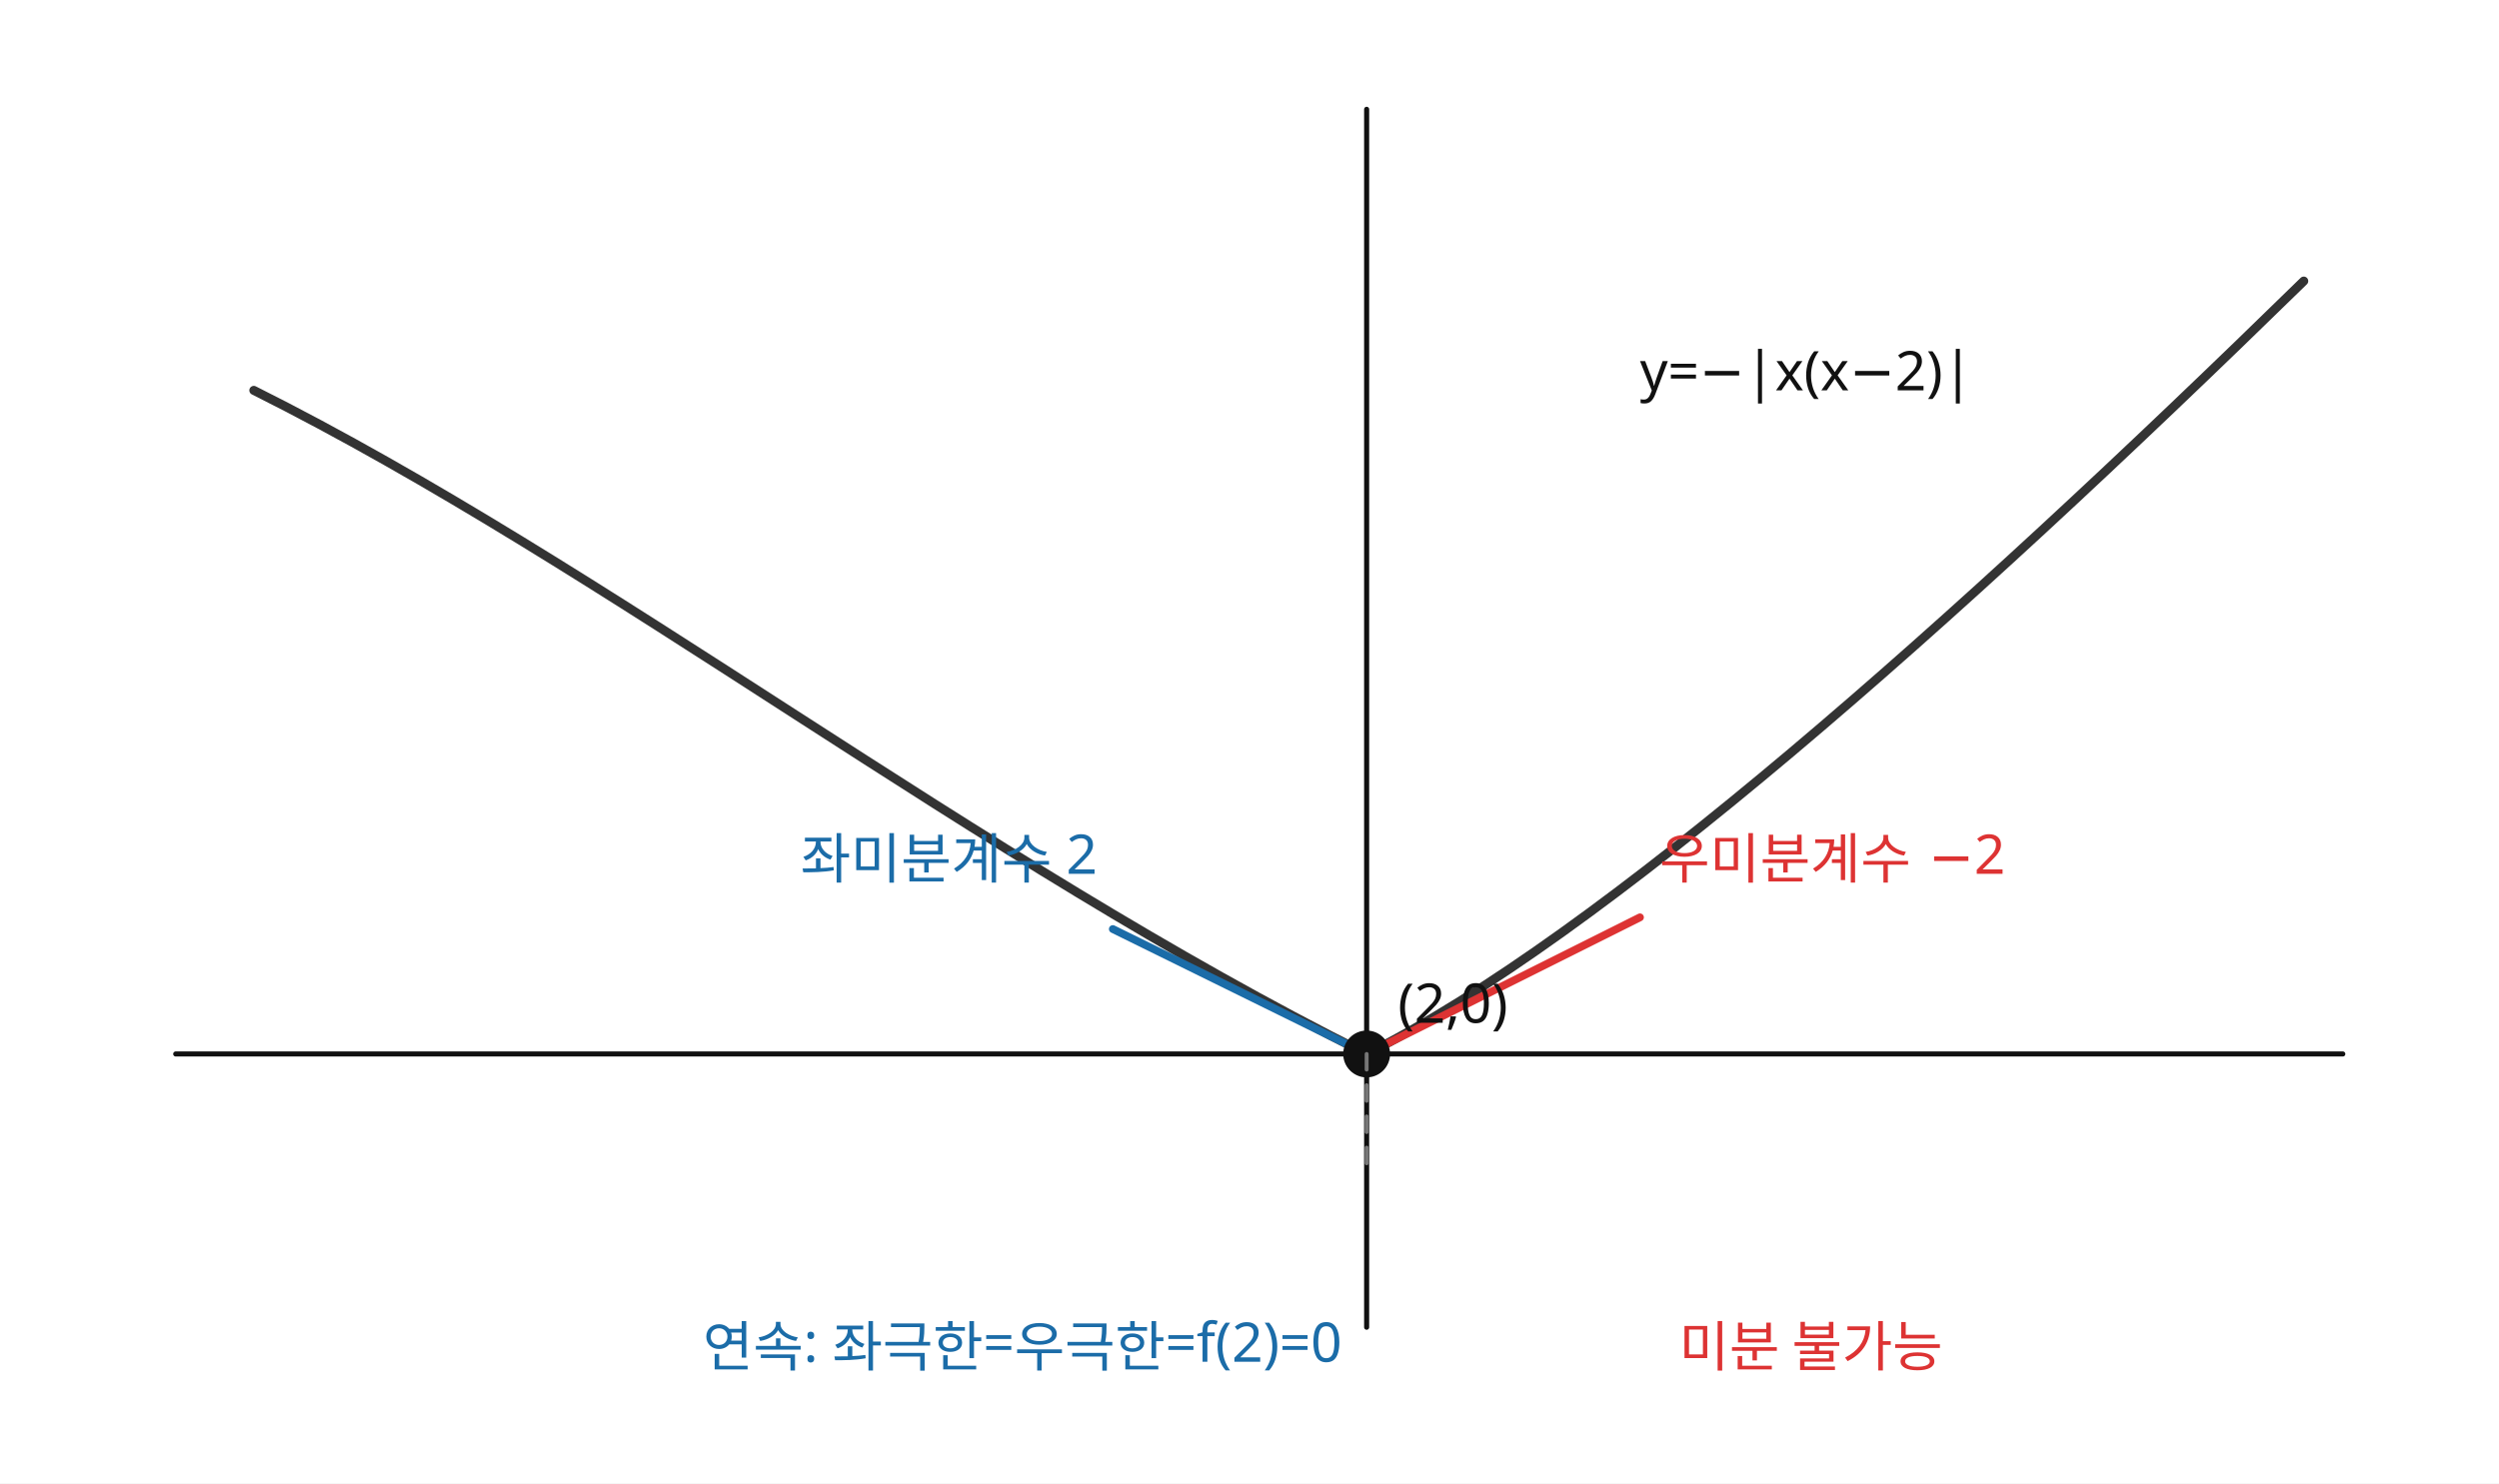
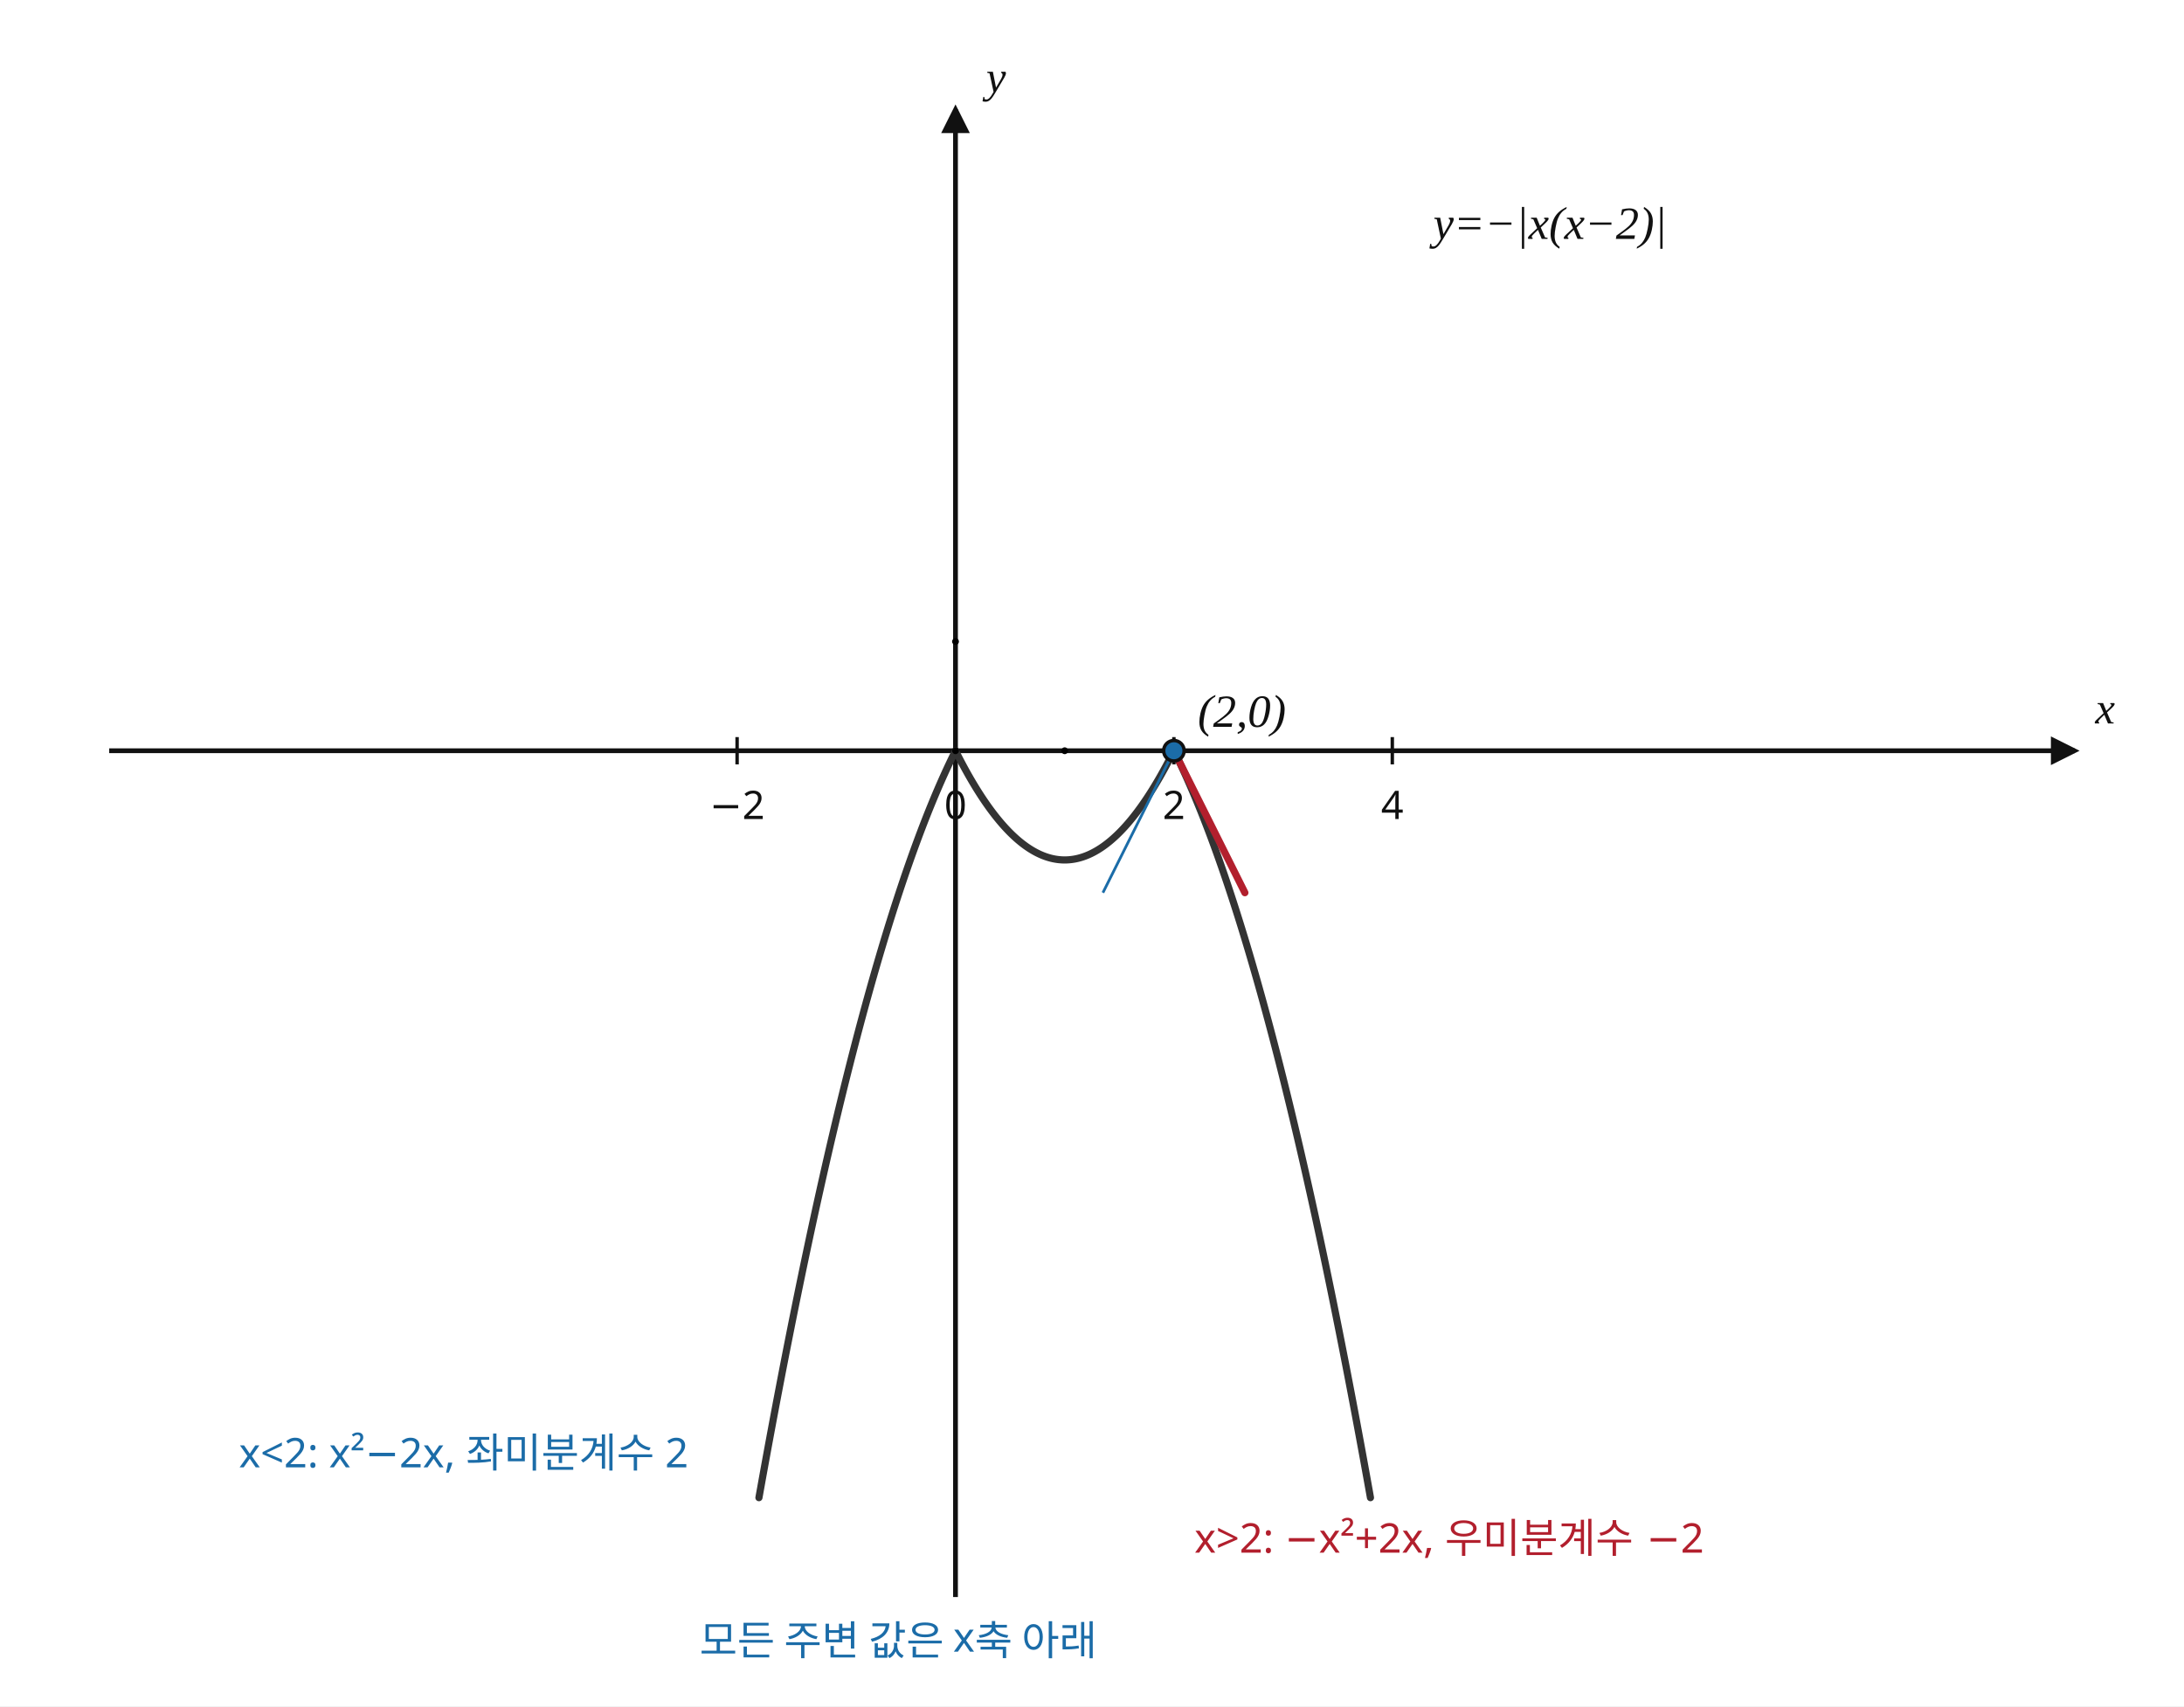
- <svg xmlns="http://www.w3.org/2000/svg" width="640" height="380" viewBox="0 0 640 380" preserveAspectRatio="xMidYMid meet" role="img" aria-labelledby="title desc" data-scale-policy="SOLUTION_GRAPH">
-   <rect width="640" height="380" fill="white" />
-   <g stroke="#111" fill="none" stroke-linecap="round" stroke-linejoin="round">
-     <line x1="45" y1="270" x2="600" y2="270" stroke-width="1.3" />
-     <line x1="350" y1="340" x2="350" y2="28" stroke-width="1.3" />
-     <path d="M65 100 C155 145 250 220 350 270 C410 240 500 160 590 72" stroke="#333" stroke-width="2.3" />
-     <line x1="285" y1="238" x2="350" y2="270" stroke="#1b6ca8" stroke-width="2" />
-     <line x1="350" y1="270" x2="420" y2="235" stroke="#d33" stroke-width="2" />
-     <circle cx="350" cy="270" r="6" fill="#111" stroke="none" />
-     <line x1="350" y1="270" x2="350" y2="300" stroke="#777" stroke-width="1" stroke-dasharray="4 4" />
+ <svg xmlns="http://www.w3.org/2000/svg" width="640" height="500" viewBox="0 0 640 500" preserveAspectRatio="xMidYMid meet" role="img" aria-labelledby="title desc" shape-rendering="geometricPrecision" data-graph-style-version="AP_GRAPH_PRINT_V1_1_DRAFT" data-graph-preset="SOLUTION_WIDE" data-axis-scale-mode="EQUAL_UNIT" data-origin-x="280" data-origin-y="220" data-sx="32" data-sy="32" data-fact-hash="93690c618aafe8d276e776d44917b2adac721c7d7cfb92b2a007ecd83d6c52d6" data-visual-provenance="independent-math-facts-to-deterministic-sampling">
+   <defs>
+     <marker id="arrow" markerWidth="6" markerHeight="6" refX="5" refY="3" orient="auto">
+       <path d="M0,0 L6,3 L0,6 Z" fill="#111" />
+     </marker>
+   </defs>
+   <style>
+       .axis{stroke:#111;stroke-width:1.4;fill:none;marker-end:url(#arrow)}
+       .tick{stroke:#111;stroke-width:1}
+       .main-curve{stroke:#333;stroke-width:2.1;fill:none;stroke-linecap:round;stroke-linejoin:round}
+       .secondary-curve{stroke:#555;stroke-width:1.7;fill:none;stroke-linecap:round;stroke-linejoin:round}
+       .main-line{stroke:#333;stroke-width:2.05;fill:none;stroke-linecap:round}
+       .tangent{stroke:#b21f2d;stroke-width:2.1;fill:none;stroke-linecap:round}
+       .guide{stroke:#777;stroke-width:0.95;stroke-dasharray:4 4;fill:none}
+       .indicator{stroke:#1b6ca8;stroke-width:0.8;fill:none}
+       .point{fill:#1b6ca8;stroke:#111;stroke-width:1}
+       .point.open{fill:#fff;stroke:#b21f2d;stroke-width:1.3}
+       text{font-family:"Noto Sans KR", "Pretendard", "Apple SD Gothic Neo", "Malgun Gothic", sans-serif;fill:#111;font-size:13px}
+       .axis-label{font-family:"STIX Two Math", "Cambria Math", "Times New Roman", serif;font-size:13px;font-style:italic}
+       .tick-label{font-size:11.5px}
+       .point-label,.function-label{font-family:"STIX Two Math", "Cambria Math", "Times New Roman", serif;font-size:13.5px;font-style:italic}
+       .annotation{font-size:12px}
+       .fact{fill:#1b6ca8;font-size:12px}
+       .warn{fill:#b21f2d;font-size:12px}
+     </style>
+   <rect width="640" height="500" fill="white" />
+   <g id="axes">
+     <line x1="32" y1="220" x2="608" y2="220" class="axis" />
+     <line x1="280" y1="468" x2="280" y2="32" class="axis" />
+     <line x1="216" y1="216" x2="216" y2="224" class="tick" />
+     <text x="216" y="240" class="tick-label" text-anchor="middle">−2</text>
+     <line x1="280" y1="216" x2="280" y2="224" class="tick" />
+     <text x="280" y="240" class="tick-label" text-anchor="middle">0</text>
+     <line x1="344" y1="216" x2="344" y2="224" class="tick" />
+     <text x="344" y="240" class="tick-label" text-anchor="middle">2</text>
+     <line x1="408" y1="216" x2="408" y2="224" class="tick" />
+     <text x="408" y="240" class="tick-label" text-anchor="middle">4</text>
+     <text x="614" y="212" class="axis-label" text-anchor="start">x</text>
+     <text x="289" y="27" class="axis-label" text-anchor="start">y</text>
  </g>
-   <g font-family="Noto Sans KR, Pretendard, Malgun Gothic, sans-serif" fill="#111" font-size="14">
-     <text x="420" y="100">y=−|x(x−2)|</text>
-     <text x="358" y="262">(2,0)</text>
-     <text x="205" y="225" fill="#1b6ca8">좌미분계수 2</text>
-     <text x="425" y="225" fill="#d33">우미분계수 −2</text>
-     <text x="180" y="350" fill="#1b6ca8">연속: 좌극한=우극한=f(2)=0</text>
-     <text x="430" y="350" fill="#d33">미분 불가능</text>
+   <g id="curves">
+     <polyline class="main-curve" points="222.4,438.88 222.58,437.873 222.76,436.868 222.94,435.865 223.12,434.864 223.3,433.865 223.48,432.868 223.66,431.874 223.84,430.881 224.02,429.89 224.2,428.901 224.38,427.915 224.56,426.93 224.74,425.947 224.92,424.966 225.1,423.988 225.28,423.011 225.46,422.037 225.64,421.064 225.82,420.094 226,419.125 226.18,418.159 226.36,417.194 226.54,416.232 226.72,415.271 226.9,414.313 227.08,413.356 227.26,412.402 227.44,411.45 227.62,410.5 227.8,409.551 227.98,408.605 228.16,407.661 228.34,406.719 228.52,405.778 228.7,404.84 228.88,403.904 229.06,402.97 229.24,402.038 229.42,401.108 229.6,400.18 229.78,399.254 229.96,398.33 230.14,397.408 230.32,396.488 230.5,395.57 230.68,394.654 230.86,393.741 231.04,392.829 231.22,391.919 231.4,391.011 231.58,390.106 231.76,389.202 231.94,388.3 232.12,387.4 232.3,386.503 232.48,385.607 232.66,384.714 232.84,383.822 233.02,382.933 233.2,382.045 233.38,381.16 233.56,380.276 233.74,379.395 233.92,378.515 234.1,377.638 234.28,376.762 234.46,375.889 234.64,375.018 234.82,374.149 235,373.281 235.18,372.416 235.36,371.553 235.54,370.692 235.72,369.832 235.9,368.975 236.08,368.12 236.26,367.267 236.44,366.416 236.62,365.567 236.8,364.72 236.98,363.875 237.16,363.032 237.34,362.191 237.52,361.352 237.7,360.515 237.88,359.68 238.06,358.848 238.24,358.017 238.42,357.188 238.6,356.361 238.78,355.537 238.96,354.714 239.14,353.893 239.32,353.074 239.5,352.258 239.68,351.443 239.86,350.631 240.04,349.82 240.22,349.012 240.4,348.205 240.58,347.401 240.76,346.598 240.94,345.798 241.12,344.999 241.3,344.203 241.48,343.408 241.66,342.616 241.84,341.826 242.02,341.038 242.2,340.251 242.38,339.467 242.56,338.685 242.74,337.905 242.92,337.126 243.1,336.35 243.28,335.576 243.46,334.804 243.64,334.034 243.82,333.266 244,332.5 244.18,331.736 244.36,330.974 244.54,330.214 244.72,329.456 244.9,328.7 245.08,327.946 245.26,327.195 245.44,326.445 245.62,325.697 245.8,324.951 245.98,324.208 246.16,323.466 246.34,322.726 246.52,321.988 246.7,321.253 246.88,320.519 247.06,319.788 247.24,319.058 247.42,318.331 247.6,317.605 247.78,316.882 247.96,316.16 248.14,315.441 248.32,314.723 248.5,314.008 248.68,313.294 248.86,312.583 249.04,311.874 249.22,311.167 249.4,310.461 249.58,309.758 249.76,309.057 249.94,308.358 250.12,307.66 250.3,306.965 250.48,306.272 250.66,305.581 250.84,304.892 251.02,304.205 251.2,303.52 251.38,302.837 251.56,302.156 251.74,301.477 251.92,300.8 252.1,300.125 252.28,299.452 252.46,298.782 252.64,298.113 252.82,297.446 253,296.781 253.18,296.119 253.36,295.458 253.54,294.799 253.72,294.142 253.9,293.488 254.08,292.835 254.26,292.185 254.44,291.536 254.62,290.89 254.8,290.245 254.98,289.603 255.16,288.962 255.34,288.324 255.52,287.687 255.7,287.053 255.88,286.42 256.06,285.79 256.24,285.162 256.42,284.536 256.6,283.911 256.78,283.289 256.96,282.669 257.14,282.051 257.32,281.434 257.5,280.82 257.68,280.208 257.86,279.598 258.04,278.99 258.22,278.384 258.4,277.78 258.58,277.178 258.76,276.578 258.94,275.98 259.12,275.384 259.3,274.79 259.48,274.198 259.66,273.609 259.84,273.021 260.02,272.435 260.2,271.851 260.38,271.27 260.56,270.69 260.74,270.112 260.92,269.536 261.1,268.963 261.28,268.391 261.46,267.822 261.64,267.254 261.82,266.689 262,266.125 262.18,265.564 262.36,265.004 262.54,264.447 262.72,263.891 262.9,263.338 263.08,262.786 263.26,262.237 263.44,261.69 263.62,261.145 263.8,260.601 263.98,260.06 264.16,259.521 264.34,258.984 264.52,258.448 264.7,257.915 264.88,257.384 265.06,256.855 265.24,256.328 265.42,255.803 265.6,255.28 265.78,254.759 265.96,254.24 266.14,253.723 266.32,253.208 266.5,252.695 266.68,252.184 266.86,251.676 267.04,251.169 267.22,250.664 267.4,250.161 267.58,249.661 267.76,249.162 267.94,248.665 268.12,248.17 268.3,247.678 268.48,247.187 268.66,246.699 268.84,246.212 269.02,245.728 269.2,245.245 269.38,244.765 269.56,244.286 269.74,243.81 269.92,243.335 270.1,242.863 270.28,242.392 270.46,241.924 270.64,241.458 270.82,240.994 271,240.531 271.18,240.071 271.36,239.613 271.54,239.157 271.72,238.702 271.9,238.25 272.08,237.8 272.26,237.352 272.44,236.906 272.62,236.462 272.8,236.02 272.98,235.58 273.16,235.142 273.34,234.706 273.52,234.272 273.7,233.84 273.88,233.41 274.06,232.983 274.24,232.557 274.42,232.133 274.6,231.711 274.78,231.292 274.96,230.874 275.14,230.458 275.32,230.044 275.5,229.633 275.68,229.223 275.86,228.816 276.04,228.41 276.22,228.007 276.4,227.605 276.58,227.206 276.76,226.808 276.94,226.413 277.12,226.019 277.3,225.628 277.48,225.238 277.66,224.851 277.84,224.466 278.02,224.083 278.2,223.701 278.38,223.322 278.56,222.945 278.74,222.57 278.92,222.196 279.1,221.825 279.28,221.456 279.46,221.089 279.64,220.724 279.82,220.361 280,220" />
+     <polyline class="main-curve" points="280,220 280.2,220.399 280.4,220.795 280.6,221.189 280.8,221.58 281,221.969 281.2,222.355 281.4,222.739 281.6,223.12 281.8,223.499 282,223.875 282.2,224.249 282.4,224.62 282.6,224.989 282.8,225.355 283,225.719 283.2,226.08 283.4,226.439 283.6,226.795 283.8,227.149 284,227.5 284.2,227.849 284.4,228.195 284.6,228.539 284.8,228.88 285,229.219 285.2,229.555 285.4,229.889 285.6,230.22 285.8,230.549 286,230.875 286.2,231.199 286.4,231.52 286.6,231.839 286.8,232.155 287,232.469 287.2,232.78 287.4,233.089 287.6,233.395 287.8,233.699 288,234 288.2,234.299 288.4,234.595 288.6,234.889 288.8,235.18 289,235.469 289.2,235.755 289.4,236.039 289.6,236.32 289.8,236.599 290,236.875 290.2,237.149 290.4,237.42 290.6,237.689 290.8,237.955 291,238.219 291.2,238.48 291.4,238.739 291.6,238.995 291.8,239.249 292,239.5 292.2,239.749 292.4,239.995 292.6,240.239 292.8,240.48 293,240.719 293.2,240.955 293.4,241.189 293.6,241.42 293.8,241.649 294,241.875 294.2,242.099 294.4,242.32 294.6,242.539 294.8,242.755 295,242.969 295.2,243.18 295.4,243.389 295.6,243.595 295.8,243.799 296,244 296.2,244.199 296.4,244.395 296.6,244.589 296.8,244.78 297,244.969 297.2,245.155 297.4,245.339 297.6,245.52 297.8,245.699 298,245.875 298.2,246.049 298.4,246.22 298.6,246.389 298.8,246.555 299,246.719 299.2,246.88 299.4,247.039 299.6,247.195 299.8,247.349 300,247.5 300.2,247.649 300.4,247.795 300.6,247.939 300.8,248.08 301,248.219 301.2,248.355 301.4,248.489 301.6,248.62 301.8,248.749 302,248.875 302.2,248.999 302.4,249.12 302.6,249.239 302.8,249.355 303,249.469 303.2,249.58 303.4,249.689 303.6,249.795 303.8,249.899 304,250 304.2,250.099 304.4,250.195 304.6,250.289 304.8,250.38 305,250.469 305.2,250.555 305.4,250.639 305.6,250.72 305.8,250.799 306,250.875 306.2,250.949 306.4,251.02 306.6,251.089 306.8,251.155 307,251.219 307.2,251.28 307.4,251.339 307.6,251.395 307.8,251.449 308,251.5 308.2,251.549 308.4,251.595 308.6,251.639 308.8,251.68 309,251.719 309.2,251.755 309.4,251.789 309.6,251.82 309.8,251.849 310,251.875 310.2,251.899 310.4,251.92 310.6,251.939 310.8,251.955 311,251.969 311.2,251.98 311.4,251.989 311.6,251.995 311.8,251.999 312,252 312.2,251.999 312.4,251.995 312.6,251.989 312.8,251.98 313,251.969 313.2,251.955 313.4,251.939 313.6,251.92 313.8,251.899 314,251.875 314.2,251.849 314.4,251.82 314.6,251.789 314.8,251.755 315,251.719 315.2,251.68 315.4,251.639 315.6,251.595 315.8,251.549 316,251.5 316.2,251.449 316.4,251.395 316.6,251.339 316.8,251.28 317,251.219 317.2,251.155 317.4,251.089 317.6,251.02 317.8,250.949 318,250.875 318.2,250.799 318.4,250.72 318.6,250.639 318.8,250.555 319,250.469 319.2,250.38 319.4,250.289 319.6,250.195 319.8,250.099 320,250 320.2,249.899 320.4,249.795 320.6,249.689 320.8,249.58 321,249.469 321.2,249.355 321.4,249.239 321.6,249.12 321.8,248.999 322,248.875 322.2,248.749 322.4,248.62 322.6,248.489 322.8,248.355 323,248.219 323.2,248.08 323.4,247.939 323.6,247.795 323.8,247.649 324,247.5 324.2,247.349 324.4,247.195 324.6,247.039 324.8,246.88 325,246.719 325.2,246.555 325.4,246.389 325.6,246.22 325.8,246.049 326,245.875 326.2,245.699 326.4,245.52 326.6,245.339 326.8,245.155 327,244.969 327.2,244.78 327.4,244.589 327.6,244.395 327.8,244.199 328,244 328.2,243.799 328.4,243.595 328.6,243.389 328.8,243.18 329,242.969 329.2,242.755 329.4,242.539 329.6,242.32 329.8,242.099 330,241.875 330.2,241.649 330.4,241.42 330.6,241.189 330.8,240.955 331,240.719 331.2,240.48 331.4,240.239 331.6,239.995 331.8,239.749 332,239.5 332.2,239.249 332.4,238.995 332.6,238.739 332.8,238.48 333,238.219 333.2,237.955 333.4,237.689 333.6,237.42 333.8,237.149 334,236.875 334.2,236.599 334.4,236.32 334.6,236.039 334.8,235.755 335,235.469 335.2,235.18 335.4,234.889 335.6,234.595 335.8,234.299 336,234 336.2,233.699 336.4,233.395 336.6,233.089 336.8,232.78 337,232.469 337.2,232.155 337.4,231.839 337.6,231.52 337.8,231.199 338,230.875 338.2,230.549 338.4,230.22 338.6,229.889 338.8,229.555 339,229.219 339.2,228.88 339.4,228.539 339.6,228.195 339.8,227.849 340,227.5 340.2,227.149 340.4,226.795 340.6,226.439 340.8,226.08 341,225.719 341.2,225.355 341.4,224.989 341.6,224.62 341.8,224.249 342,223.875 342.2,223.499 342.4,223.12 342.6,222.739 342.8,222.355 343,221.969 343.2,221.58 343.4,221.189 343.6,220.795 343.8,220.399 344,220" />
+     <polyline class="main-curve" points="344,220 344.16,220.321 344.32,220.643 344.48,220.967 344.64,221.293 344.8,221.62 344.96,221.949 345.12,222.279 345.28,222.611 345.44,222.945 345.6,223.28 345.76,223.617 345.92,223.955 346.08,224.295 346.24,224.637 346.4,224.98 346.56,225.325 346.72,225.671 346.88,226.019 347.04,226.369 347.2,226.72 347.36,227.073 347.52,227.427 347.68,227.783 347.84,228.141 348,228.5 348.16,228.861 348.32,229.223 348.48,229.587 348.64,229.953 348.8,230.32 348.96,230.689 349.12,231.059 349.28,231.431 349.44,231.805 349.6,232.18 349.76,232.557 349.92,232.935 350.08,233.315 350.24,233.697 350.4,234.08 350.56,234.465 350.72,234.851 350.88,235.239 351.04,235.629 351.2,236.02 351.36,236.413 351.52,236.807 351.68,237.203 351.84,237.601 352,238 352.16,238.401 352.32,238.803 352.48,239.207 352.64,239.613 352.8,240.02 352.96,240.429 353.12,240.839 353.28,241.251 353.44,241.665 353.6,242.08 353.76,242.497 353.92,242.915 354.08,243.335 354.24,243.757 354.4,244.18 354.56,244.605 354.72,245.031 354.88,245.459 355.04,245.889 355.2,246.32 355.36,246.753 355.52,247.187 355.68,247.623 355.84,248.061 356,248.5 356.16,248.941 356.32,249.383 356.48,249.827 356.64,250.273 356.8,250.72 356.96,251.169 357.12,251.619 357.28,252.071 357.44,252.525 357.6,252.98 357.76,253.437 357.92,253.895 358.08,254.355 358.24,254.817 358.4,255.28 358.56,255.745 358.72,256.211 358.88,256.679 359.04,257.149 359.2,257.62 359.36,258.093 359.52,258.567 359.68,259.043 359.84,259.521 360,260 360.16,260.481 360.32,260.963 360.48,261.447 360.64,261.933 360.8,262.42 360.96,262.909 361.12,263.399 361.28,263.891 361.44,264.385 361.6,264.88 361.76,265.377 361.92,265.875 362.08,266.375 362.24,266.877 362.4,267.38 362.56,267.885 362.72,268.391 362.88,268.899 363.04,269.409 363.2,269.92 363.36,270.433 363.52,270.947 363.68,271.463 363.84,271.981 364,272.5 364.16,273.021 364.32,273.543 364.48,274.067 364.64,274.593 364.8,275.12 364.96,275.649 365.12,276.179 365.28,276.711 365.44,277.245 365.6,277.78 365.76,278.317 365.92,278.855 366.08,279.395 366.24,279.937 366.4,280.48 366.56,281.025 366.72,281.571 366.88,282.119 367.04,282.669 367.2,283.22 367.36,283.773 367.52,284.327 367.68,284.883 367.84,285.441 368,286 368.16,286.561 368.32,287.123 368.48,287.687 368.64,288.253 368.8,288.82 368.96,289.389 369.12,289.959 369.28,290.531 369.44,291.105 369.6,291.68 369.76,292.257 369.92,292.835 370.08,293.415 370.24,293.997 370.4,294.58 370.56,295.165 370.72,295.751 370.88,296.339 371.04,296.929 371.2,297.52 371.36,298.113 371.52,298.707 371.68,299.303 371.84,299.901 372,300.5 372.16,301.101 372.32,301.703 372.48,302.307 372.64,302.913 372.8,303.52 372.96,304.129 373.12,304.739 373.28,305.351 373.44,305.965 373.6,306.58 373.76,307.197 373.92,307.815 374.08,308.435 374.24,309.057 374.4,309.68 374.56,310.305 374.72,310.931 374.88,311.559 375.04,312.189 375.2,312.82 375.36,313.453 375.52,314.087 375.68,314.723 375.84,315.361 376,316 376.16,316.641 376.32,317.283 376.48,317.927 376.64,318.573 376.8,319.22 376.96,319.869 377.12,320.519 377.28,321.171 377.44,321.825 377.6,322.48 377.76,323.137 377.92,323.795 378.08,324.455 378.24,325.117 378.4,325.78 378.56,326.445 378.72,327.111 378.88,327.779 379.04,328.449 379.2,329.12 379.36,329.793 379.52,330.467 379.68,331.143 379.84,331.821 380,332.5 380.16,333.181 380.32,333.863 380.48,334.547 380.64,335.233 380.8,335.92 380.96,336.609 381.12,337.299 381.28,337.991 381.44,338.685 381.6,339.38 381.76,340.077 381.92,340.775 382.08,341.475 382.24,342.177 382.4,342.88 382.56,343.585 382.72,344.291 382.88,344.999 383.04,345.709 383.2,346.42 383.36,347.133 383.52,347.847 383.68,348.563 383.84,349.281 384,350 384.16,350.721 384.32,351.443 384.48,352.167 384.64,352.893 384.8,353.62 384.96,354.349 385.12,355.079 385.28,355.811 385.44,356.545 385.6,357.28 385.76,358.017 385.92,358.755 386.08,359.495 386.24,360.237 386.4,360.98 386.56,361.725 386.72,362.471 386.88,363.219 387.04,363.969 387.2,364.72 387.36,365.473 387.52,366.227 387.68,366.983 387.84,367.741 388,368.5 388.16,369.261 388.32,370.023 388.48,370.787 388.64,371.553 388.8,372.32 388.96,373.089 389.12,373.859 389.28,374.631 389.44,375.405 389.6,376.18 389.76,376.957 389.92,377.735 390.08,378.515 390.24,379.297 390.4,380.08 390.56,380.865 390.72,381.651 390.88,382.439 391.04,383.229 391.2,384.02 391.36,384.813 391.52,385.607 391.68,386.403 391.84,387.201 392,388 392.16,388.801 392.32,389.603 392.48,390.407 392.64,391.213 392.8,392.02 392.96,392.829 393.12,393.639 393.28,394.451 393.44,395.265 393.6,396.08 393.76,396.897 393.92,397.715 394.08,398.535 394.24,399.357 394.4,400.18 394.56,401.005 394.72,401.831 394.88,402.659 395.04,403.489 395.2,404.32 395.36,405.153 395.52,405.987 395.68,406.823 395.84,407.661 396,408.5 396.16,409.341 396.32,410.183 396.48,411.027 396.64,411.873 396.8,412.72 396.96,413.569 397.12,414.419 397.28,415.271 397.44,416.125 397.6,416.98 397.76,417.837 397.92,418.695 398.08,419.555 398.24,420.417 398.4,421.28 398.56,422.145 398.72,423.011 398.88,423.879 399.04,424.749 399.2,425.62 399.36,426.493 399.52,427.367 399.68,428.243 399.84,429.121 400,430 400.16,430.881 400.32,431.763 400.48,432.647 400.64,433.533 400.8,434.42 400.96,435.309 401.12,436.199 401.28,437.091 401.44,437.985 401.6,438.88" />
+     <line id="line-indicator-o280-x11p35-y1m1p3-x22-y20" x1="323.2" y1="261.6" x2="344" y2="220" class="indicator" data-math-x1="1.35" data-math-y1="-1.3" data-math-x2="2" data-math-y2="0" />
+     <line id="line-tangent-o280-x12-y10-x22p65-y2m1p3" x1="344" y1="220" x2="364.8" y2="261.6" class="tangent" data-math-x1="2" data-math-y1="0" data-math-x2="2.65" data-math-y2="-1.3" />
+   </g>
+   <g id="points">
+     <circle id="point-o280-x2-y0" cx="344" cy="220" r="3" data-point-x="2" data-point-y="0" class="point" />
+     <text x="351" y="213" class="point-label" text-anchor="start">(2,0)</text>
+   </g>
+   <g id="labels">
+     <text x="420" y="70" class="function-label" text-anchor="start">y=−|x(x−2)|</text>
+     <text x="70" y="430" class="fact" text-anchor="start">x&lt;2: x²−2x,  좌미분계수 2</text>
+     <text x="350" y="455" class="warn" text-anchor="start">x&gt;2: −x²+2x,  우미분계수 −2</text>
+     <text x="205" y="485" class="fact" text-anchor="start">모든 주변 값은 x축 아래</text>
+   </g>
+   <g id="coordinate-anchors" class="coordinate-anchors">
+     <circle id="anchor-origin-o280" cx="280" cy="220" r="1" class="anchor" />
+     <circle id="anchor-xaxis-o280" cx="312" cy="220" r="1" class="anchor" />
+     <circle id="anchor-yaxis-o280" cx="280" cy="188" r="1" class="anchor" />
  </g>
</svg>
